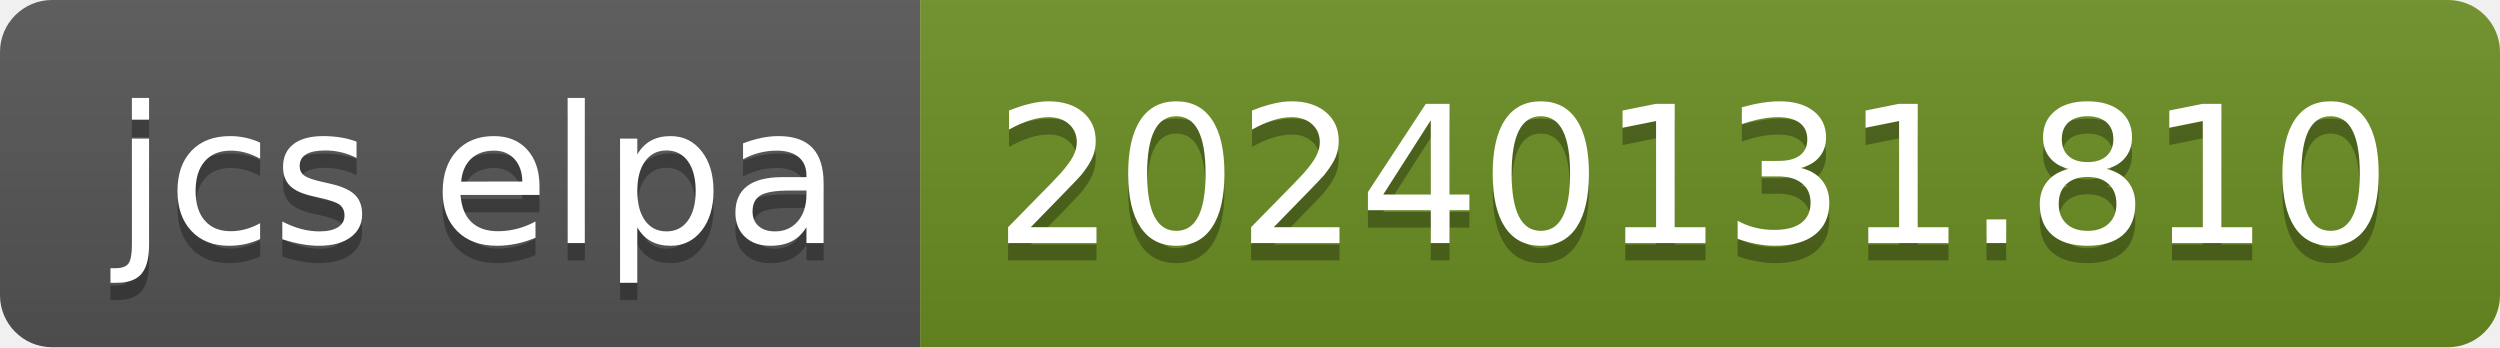
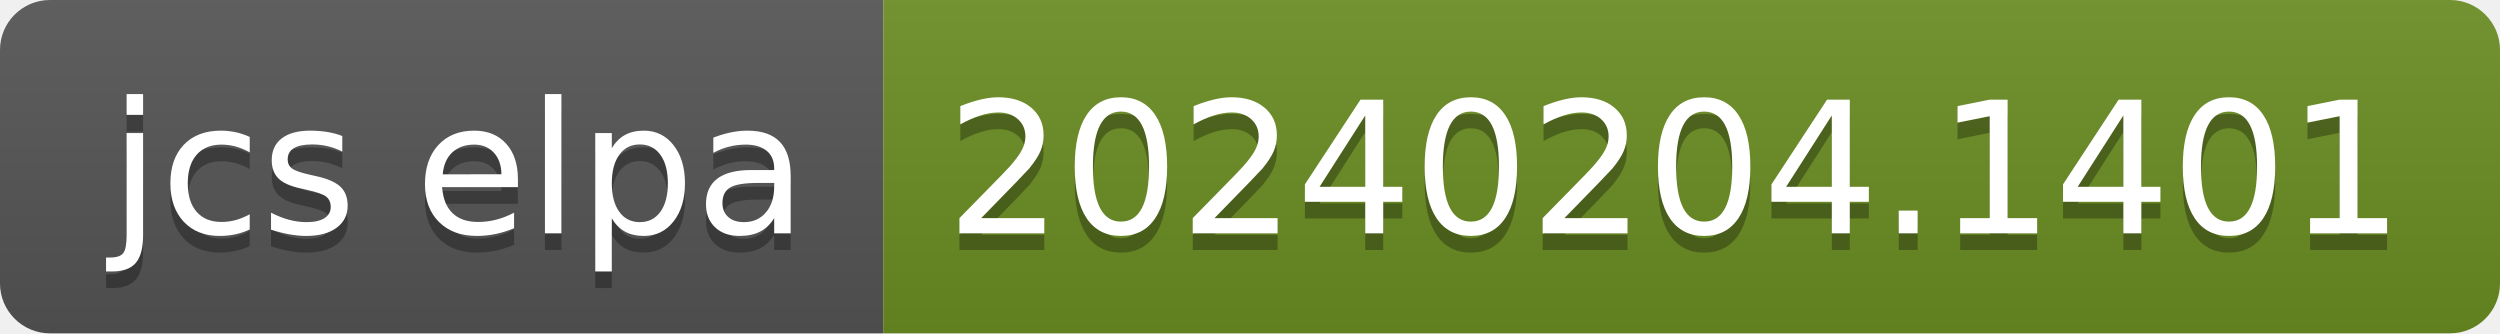
- <svg xmlns="http://www.w3.org/2000/svg" width="144" height="20" role="img" aria-label="jcs elpa: 20240131.810">
+ <svg xmlns="http://www.w3.org/2000/svg" width="150" height="20" role="img" aria-label="jcs elpa: 20240204.1401">
  <linearGradient id="s" x2="0" y2="100%">
    <stop offset="0" stop-color="#bbb" stop-opacity=".1" />
    <stop offset="1" stop-opacity=".1" />
  </linearGradient>
  <clipPath id="r">
-     <rect width="144" height="20" rx="3" fill="#fff" />
+     <rect width="150" height="20" rx="3" fill="#fff" />
  </clipPath>
  <g clip-path="url(#r)">
    <rect width="53" height="20" fill="#555" />
-     <rect x="53" width="91" height="20" fill="#6b8e23" />
-     <rect width="144" height="20" fill="url(#s)" />
+     <rect x="53" width="97" height="20" fill="#6b8e23" />
+     <rect width="150" height="20" fill="url(#s)" />
  </g>
  <g fill="#fff" text-anchor="middle" font-family="Verdana,Geneva,DejaVu Sans,sans-serif" text-rendering="geometricPrecision" font-size="110">
    <text aria-hidden="true" x="275" y="150" fill="#010101" fill-opacity=".3" transform="scale(.1)" textLength="430">jcs elpa</text>
    <text x="275" y="140" transform="scale(.1)" fill="#fff" textLength="430">jcs elpa</text>
-     <text aria-hidden="true" x="975" y="150" fill="#010101" fill-opacity=".3" transform="scale(.1)" textLength="810">20240131.810</text>
-     <text x="975" y="140" transform="scale(.1)" fill="#fff" textLength="810">20240131.810</text>
+     <text aria-hidden="true" x="1005" y="150" fill="#010101" fill-opacity=".3" transform="scale(.1)" textLength="870">20240204.1401</text>
+     <text x="1005" y="140" transform="scale(.1)" fill="#fff" textLength="870">20240204.1401</text>
  </g>
</svg>
